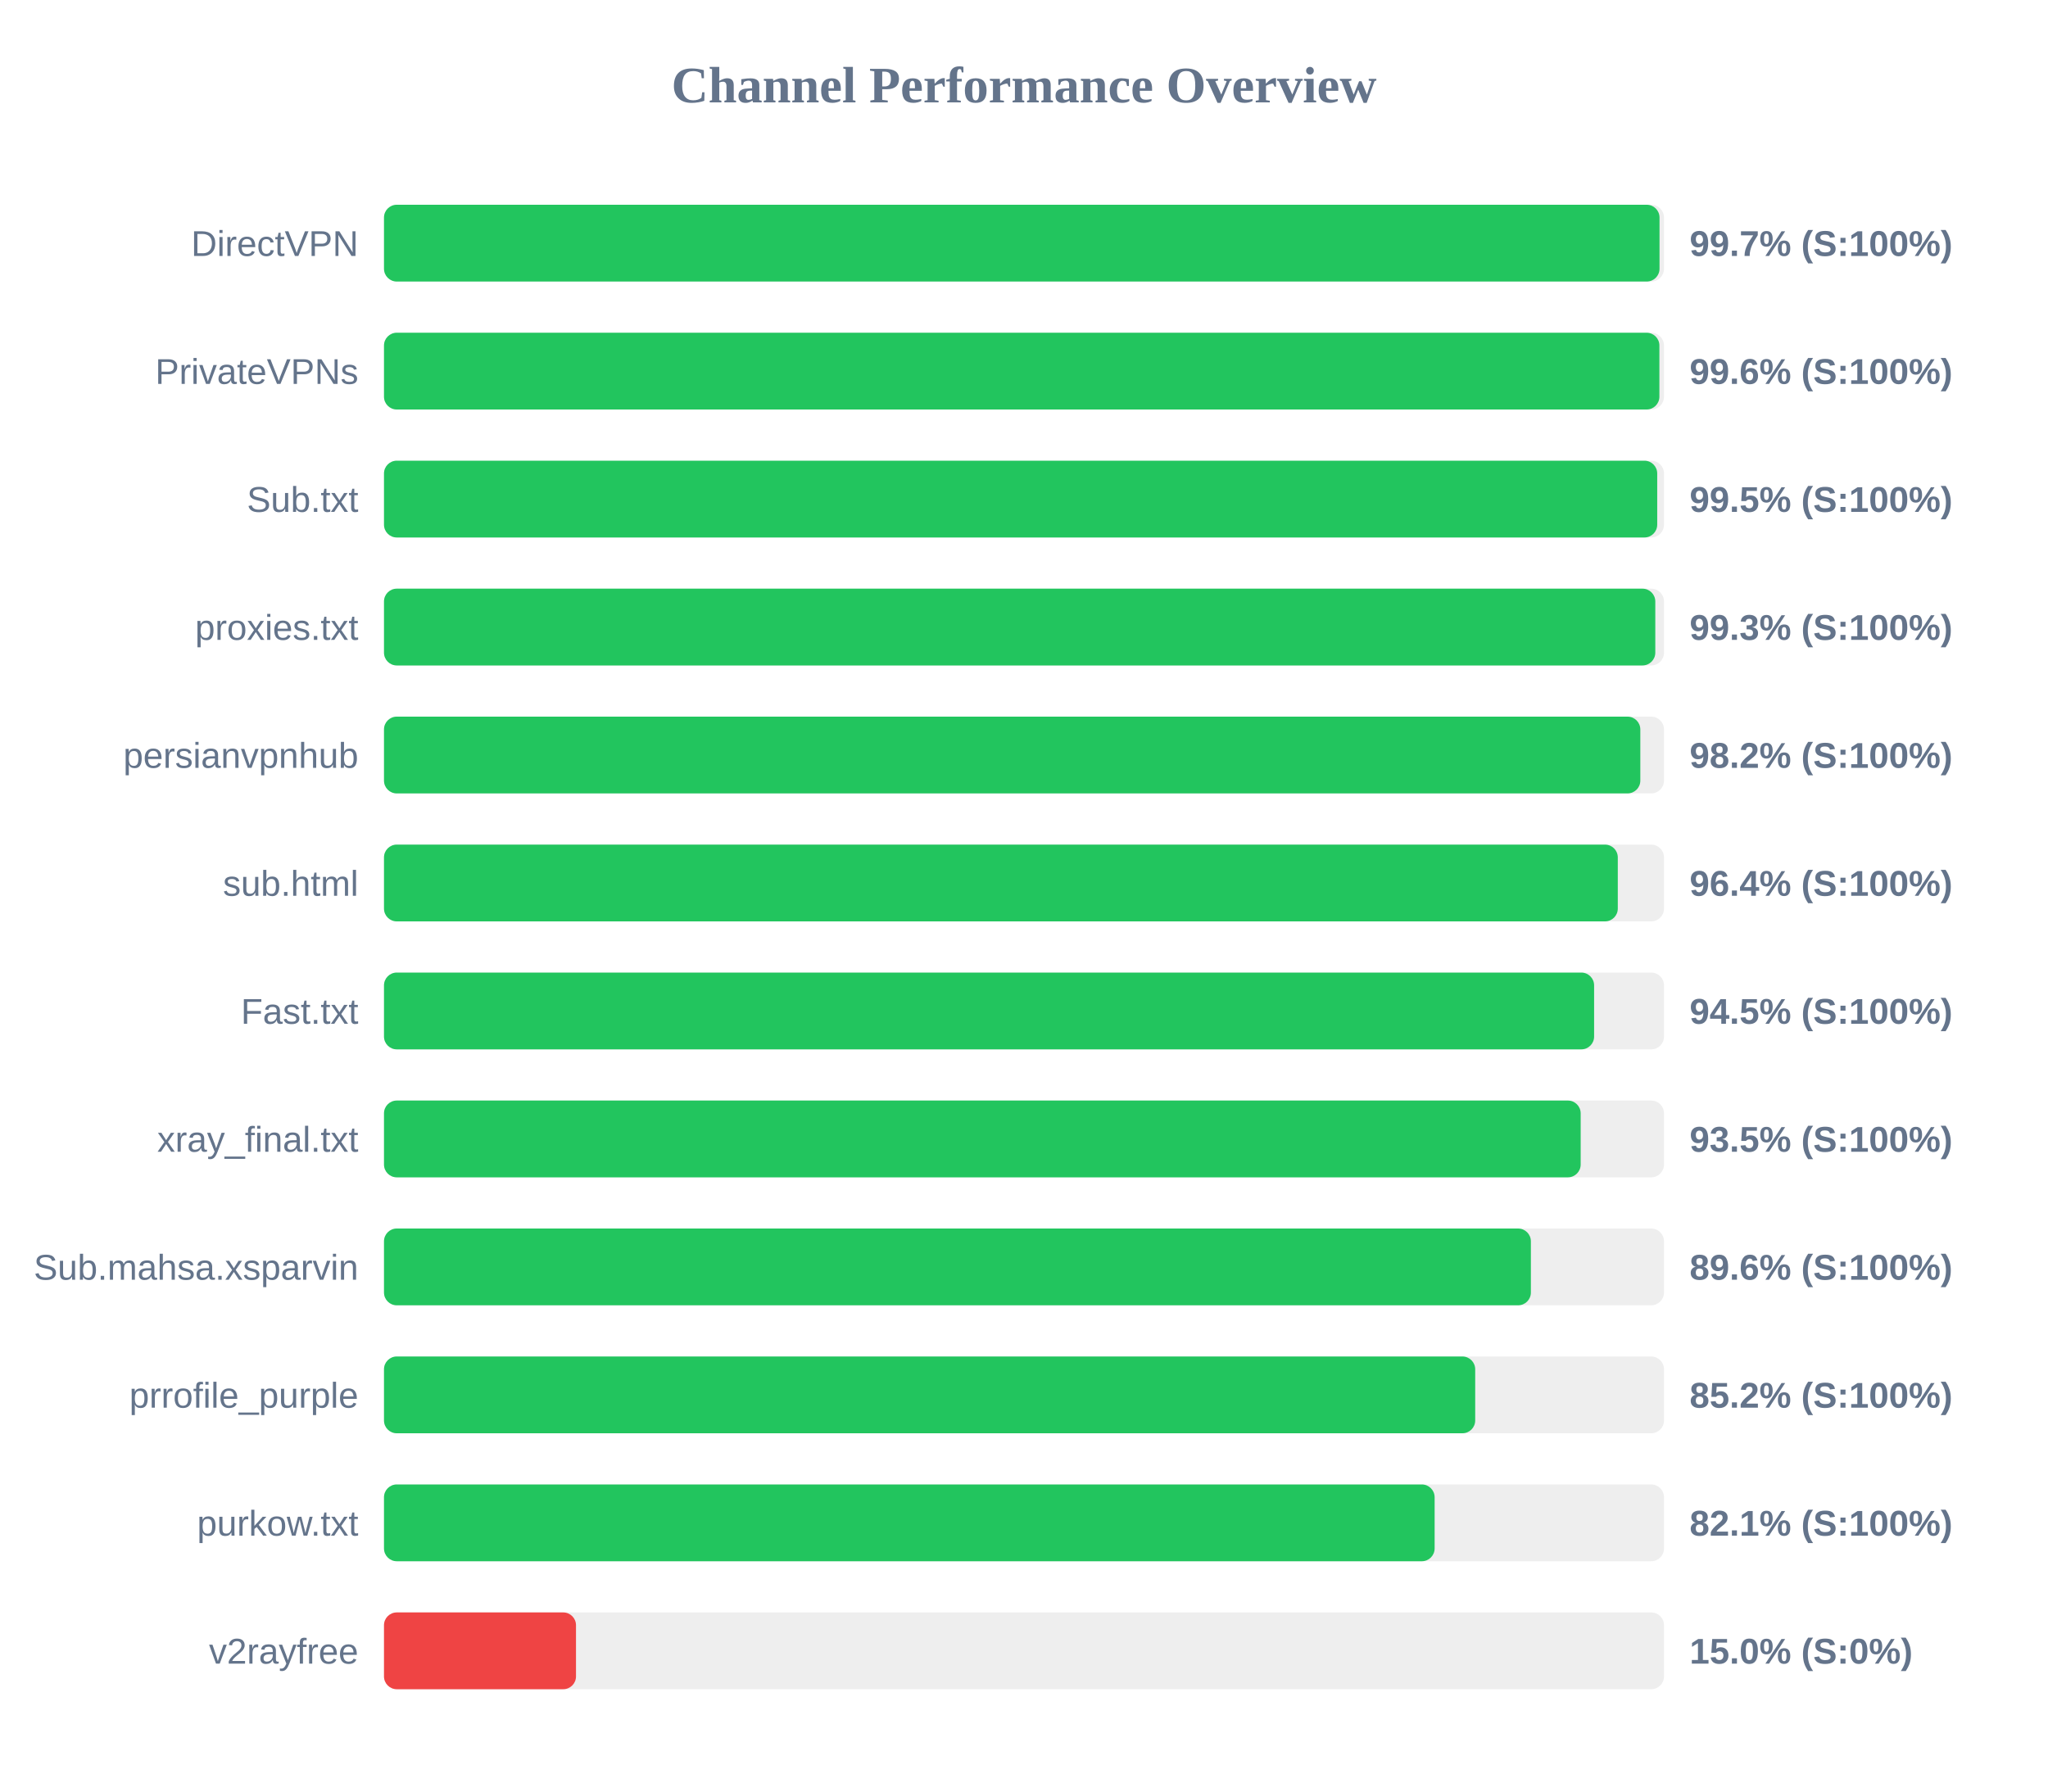
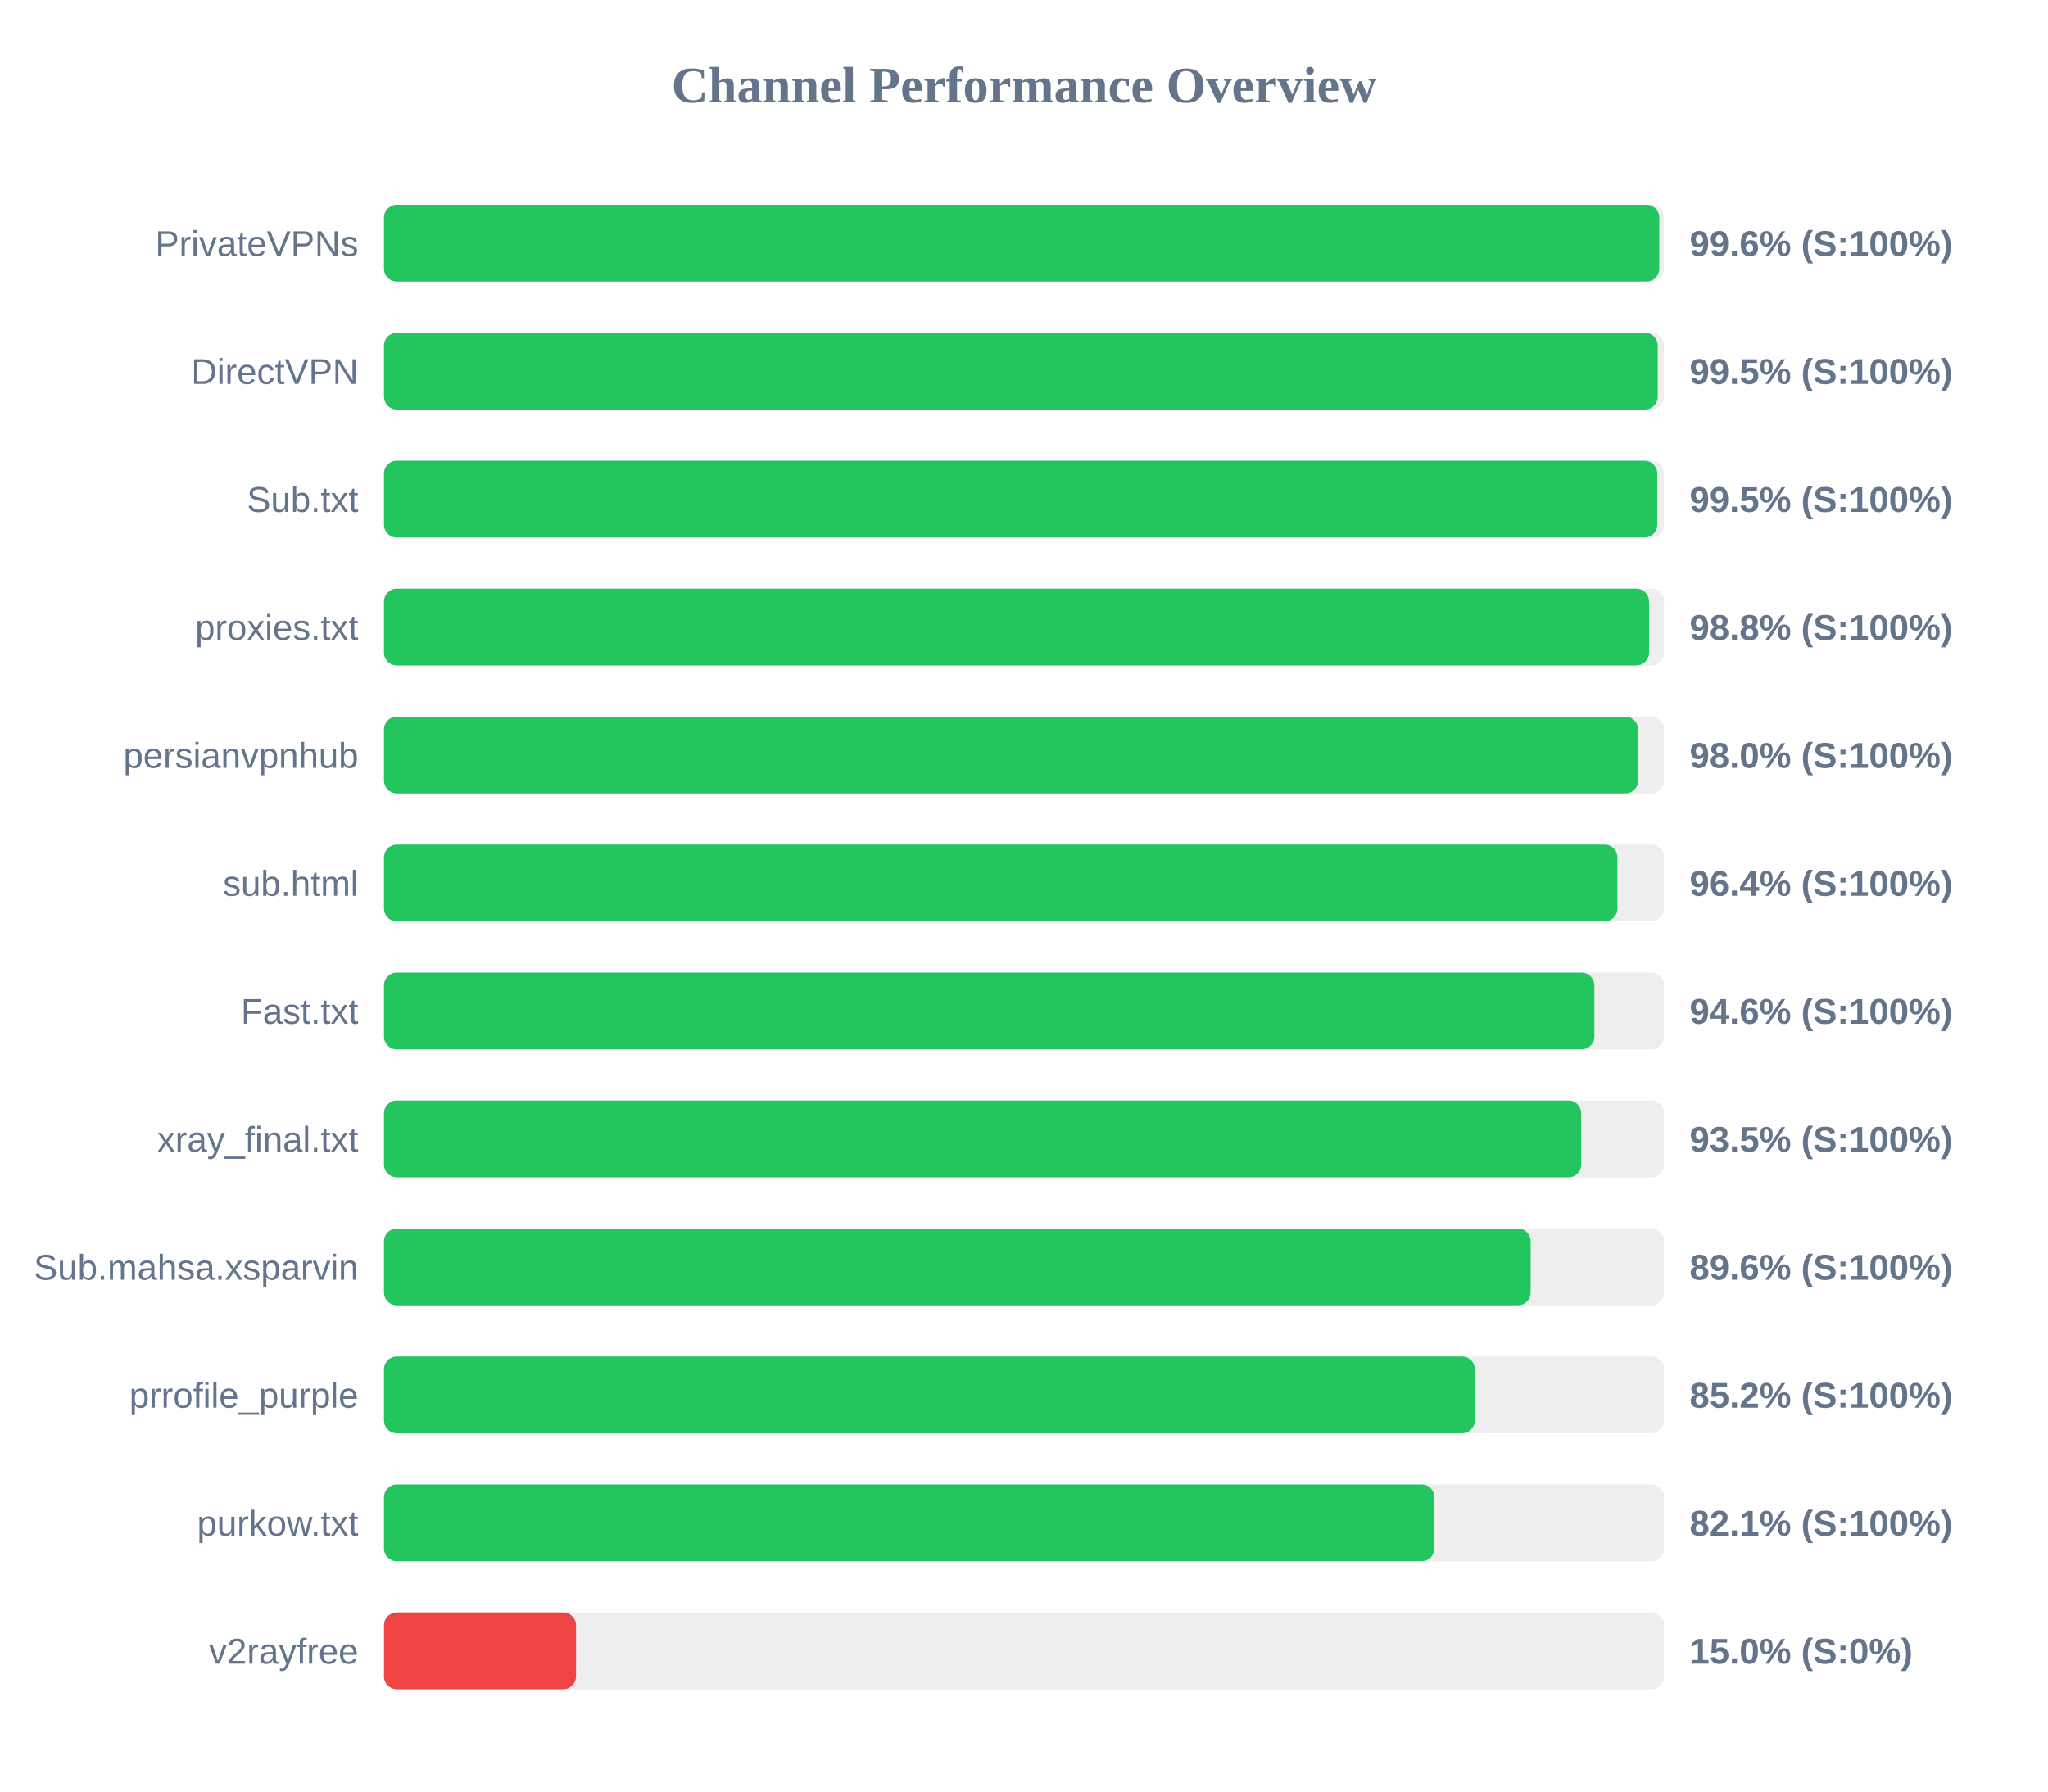
<svg xmlns="http://www.w3.org/2000/svg" width="800" height="700" version="1.1">
  <style>
        .row { font: 14px Arial; fill: #64748b; }
        .score { font: bold 14px Arial; fill: #64748b; }
    </style>
  <text x="400" y="40" text-anchor="middle" font-size="20px" font-weight="bold" fill="#64748b">Channel Performance Overview</text>
  <rect x="150" y="80" width="500" height="30" fill="#eee" rx="5" />
-   <rect x="150" y="80" width="498.25" height="30" fill="#22c55e" rx="5" />
-   <text x="140" y="100" text-anchor="end" class="row">DirectVPN</text>
-   <text x="660" y="100" text-anchor="start" class="score">99.7% (S:100%)</text>
+   <rect x="150" y="80" width="498.15" height="30" fill="#22c55e" rx="5" />
+   <text x="140" y="100" text-anchor="end" class="row">PrivateVPNs</text>
+   <text x="660" y="100" text-anchor="start" class="score">99.6% (S:100%)</text>
  <rect x="150" y="130" width="500" height="30" fill="#eee" rx="5" />
-   <rect x="150" y="130" width="498.2" height="30" fill="#22c55e" rx="5" />
-   <text x="140" y="150" text-anchor="end" class="row">PrivateVPNs</text>
-   <text x="660" y="150" text-anchor="start" class="score">99.6% (S:100%)</text>
+   <rect x="150" y="130" width="497.55" height="30" fill="#22c55e" rx="5" />
+   <text x="140" y="150" text-anchor="end" class="row">DirectVPN</text>
+   <text x="660" y="150" text-anchor="start" class="score">99.5% (S:100%)</text>
  <rect x="150" y="180" width="500" height="30" fill="#eee" rx="5" />
  <rect x="150" y="180" width="497.35" height="30" fill="#22c55e" rx="5" />
  <text x="140" y="200" text-anchor="end" class="row">Sub.txt</text>
  <text x="660" y="200" text-anchor="start" class="score">99.5% (S:100%)</text>
  <rect x="150" y="230" width="500" height="30" fill="#eee" rx="5" />
-   <rect x="150" y="230" width="496.6" height="30" fill="#22c55e" rx="5" />
+   <rect x="150" y="230" width="494.15" height="30" fill="#22c55e" rx="5" />
  <text x="140" y="250" text-anchor="end" class="row">proxies.txt</text>
-   <text x="660" y="250" text-anchor="start" class="score">99.3% (S:100%)</text>
+   <text x="660" y="250" text-anchor="start" class="score">98.8% (S:100%)</text>
  <rect x="150" y="280" width="500" height="30" fill="#eee" rx="5" />
-   <rect x="150" y="280" width="490.75" height="30" fill="#22c55e" rx="5" />
+   <rect x="150" y="280" width="489.9" height="30" fill="#22c55e" rx="5" />
  <text x="140" y="300" text-anchor="end" class="row">persianvpnhub</text>
-   <text x="660" y="300" text-anchor="start" class="score">98.2% (S:100%)</text>
+   <text x="660" y="300" text-anchor="start" class="score">98.0% (S:100%)</text>
  <rect x="150" y="330" width="500" height="30" fill="#eee" rx="5" />
-   <rect x="150" y="330" width="481.95" height="30" fill="#22c55e" rx="5" />
+   <rect x="150" y="330" width="481.8" height="30" fill="#22c55e" rx="5" />
  <text x="140" y="350" text-anchor="end" class="row">sub.html</text>
  <text x="660" y="350" text-anchor="start" class="score">96.4% (S:100%)</text>
  <rect x="150" y="380" width="500" height="30" fill="#eee" rx="5" />
-   <rect x="150" y="380" width="472.7" height="30" fill="#22c55e" rx="5" />
+   <rect x="150" y="380" width="472.8" height="30" fill="#22c55e" rx="5" />
  <text x="140" y="400" text-anchor="end" class="row">Fast.txt</text>
-   <text x="660" y="400" text-anchor="start" class="score">94.5% (S:100%)</text>
+   <text x="660" y="400" text-anchor="start" class="score">94.6% (S:100%)</text>
  <rect x="150" y="430" width="500" height="30" fill="#eee" rx="5" />
-   <rect x="150" y="430" width="467.45" height="30" fill="#22c55e" rx="5" />
+   <rect x="150" y="430" width="467.65" height="30" fill="#22c55e" rx="5" />
  <text x="140" y="450" text-anchor="end" class="row">xray_final.txt</text>
  <text x="660" y="450" text-anchor="start" class="score">93.5% (S:100%)</text>
  <rect x="150" y="480" width="500" height="30" fill="#eee" rx="5" />
-   <rect x="150" y="480" width="448.0" height="30" fill="#22c55e" rx="5" />
+   <rect x="150" y="480" width="447.9" height="30" fill="#22c55e" rx="5" />
  <text x="140" y="500" text-anchor="end" class="row">Sub.mahsa.xsparvin</text>
  <text x="660" y="500" text-anchor="start" class="score">89.6% (S:100%)</text>
  <rect x="150" y="530" width="500" height="30" fill="#eee" rx="5" />
-   <rect x="150" y="530" width="426.25" height="30" fill="#22c55e" rx="5" />
+   <rect x="150" y="530" width="426.1" height="30" fill="#22c55e" rx="5" />
  <text x="140" y="550" text-anchor="end" class="row">prrofile_purple</text>
  <text x="660" y="550" text-anchor="start" class="score">85.2% (S:100%)</text>
  <rect x="150" y="580" width="500" height="30" fill="#eee" rx="5" />
-   <rect x="150" y="580" width="410.4" height="30" fill="#22c55e" rx="5" />
+   <rect x="150" y="580" width="410.3" height="30" fill="#22c55e" rx="5" />
  <text x="140" y="600" text-anchor="end" class="row">purkow.txt</text>
  <text x="660" y="600" text-anchor="start" class="score">82.1% (S:100%)</text>
  <rect x="150" y="630" width="500" height="30" fill="#eee" rx="5" />
  <rect x="150" y="630" width="75.0" height="30" fill="#ef4444" rx="5" />
  <text x="140" y="650" text-anchor="end" class="row">v2rayfree</text>
  <text x="660" y="650" text-anchor="start" class="score">15.0% (S:0%)</text>
</svg>
